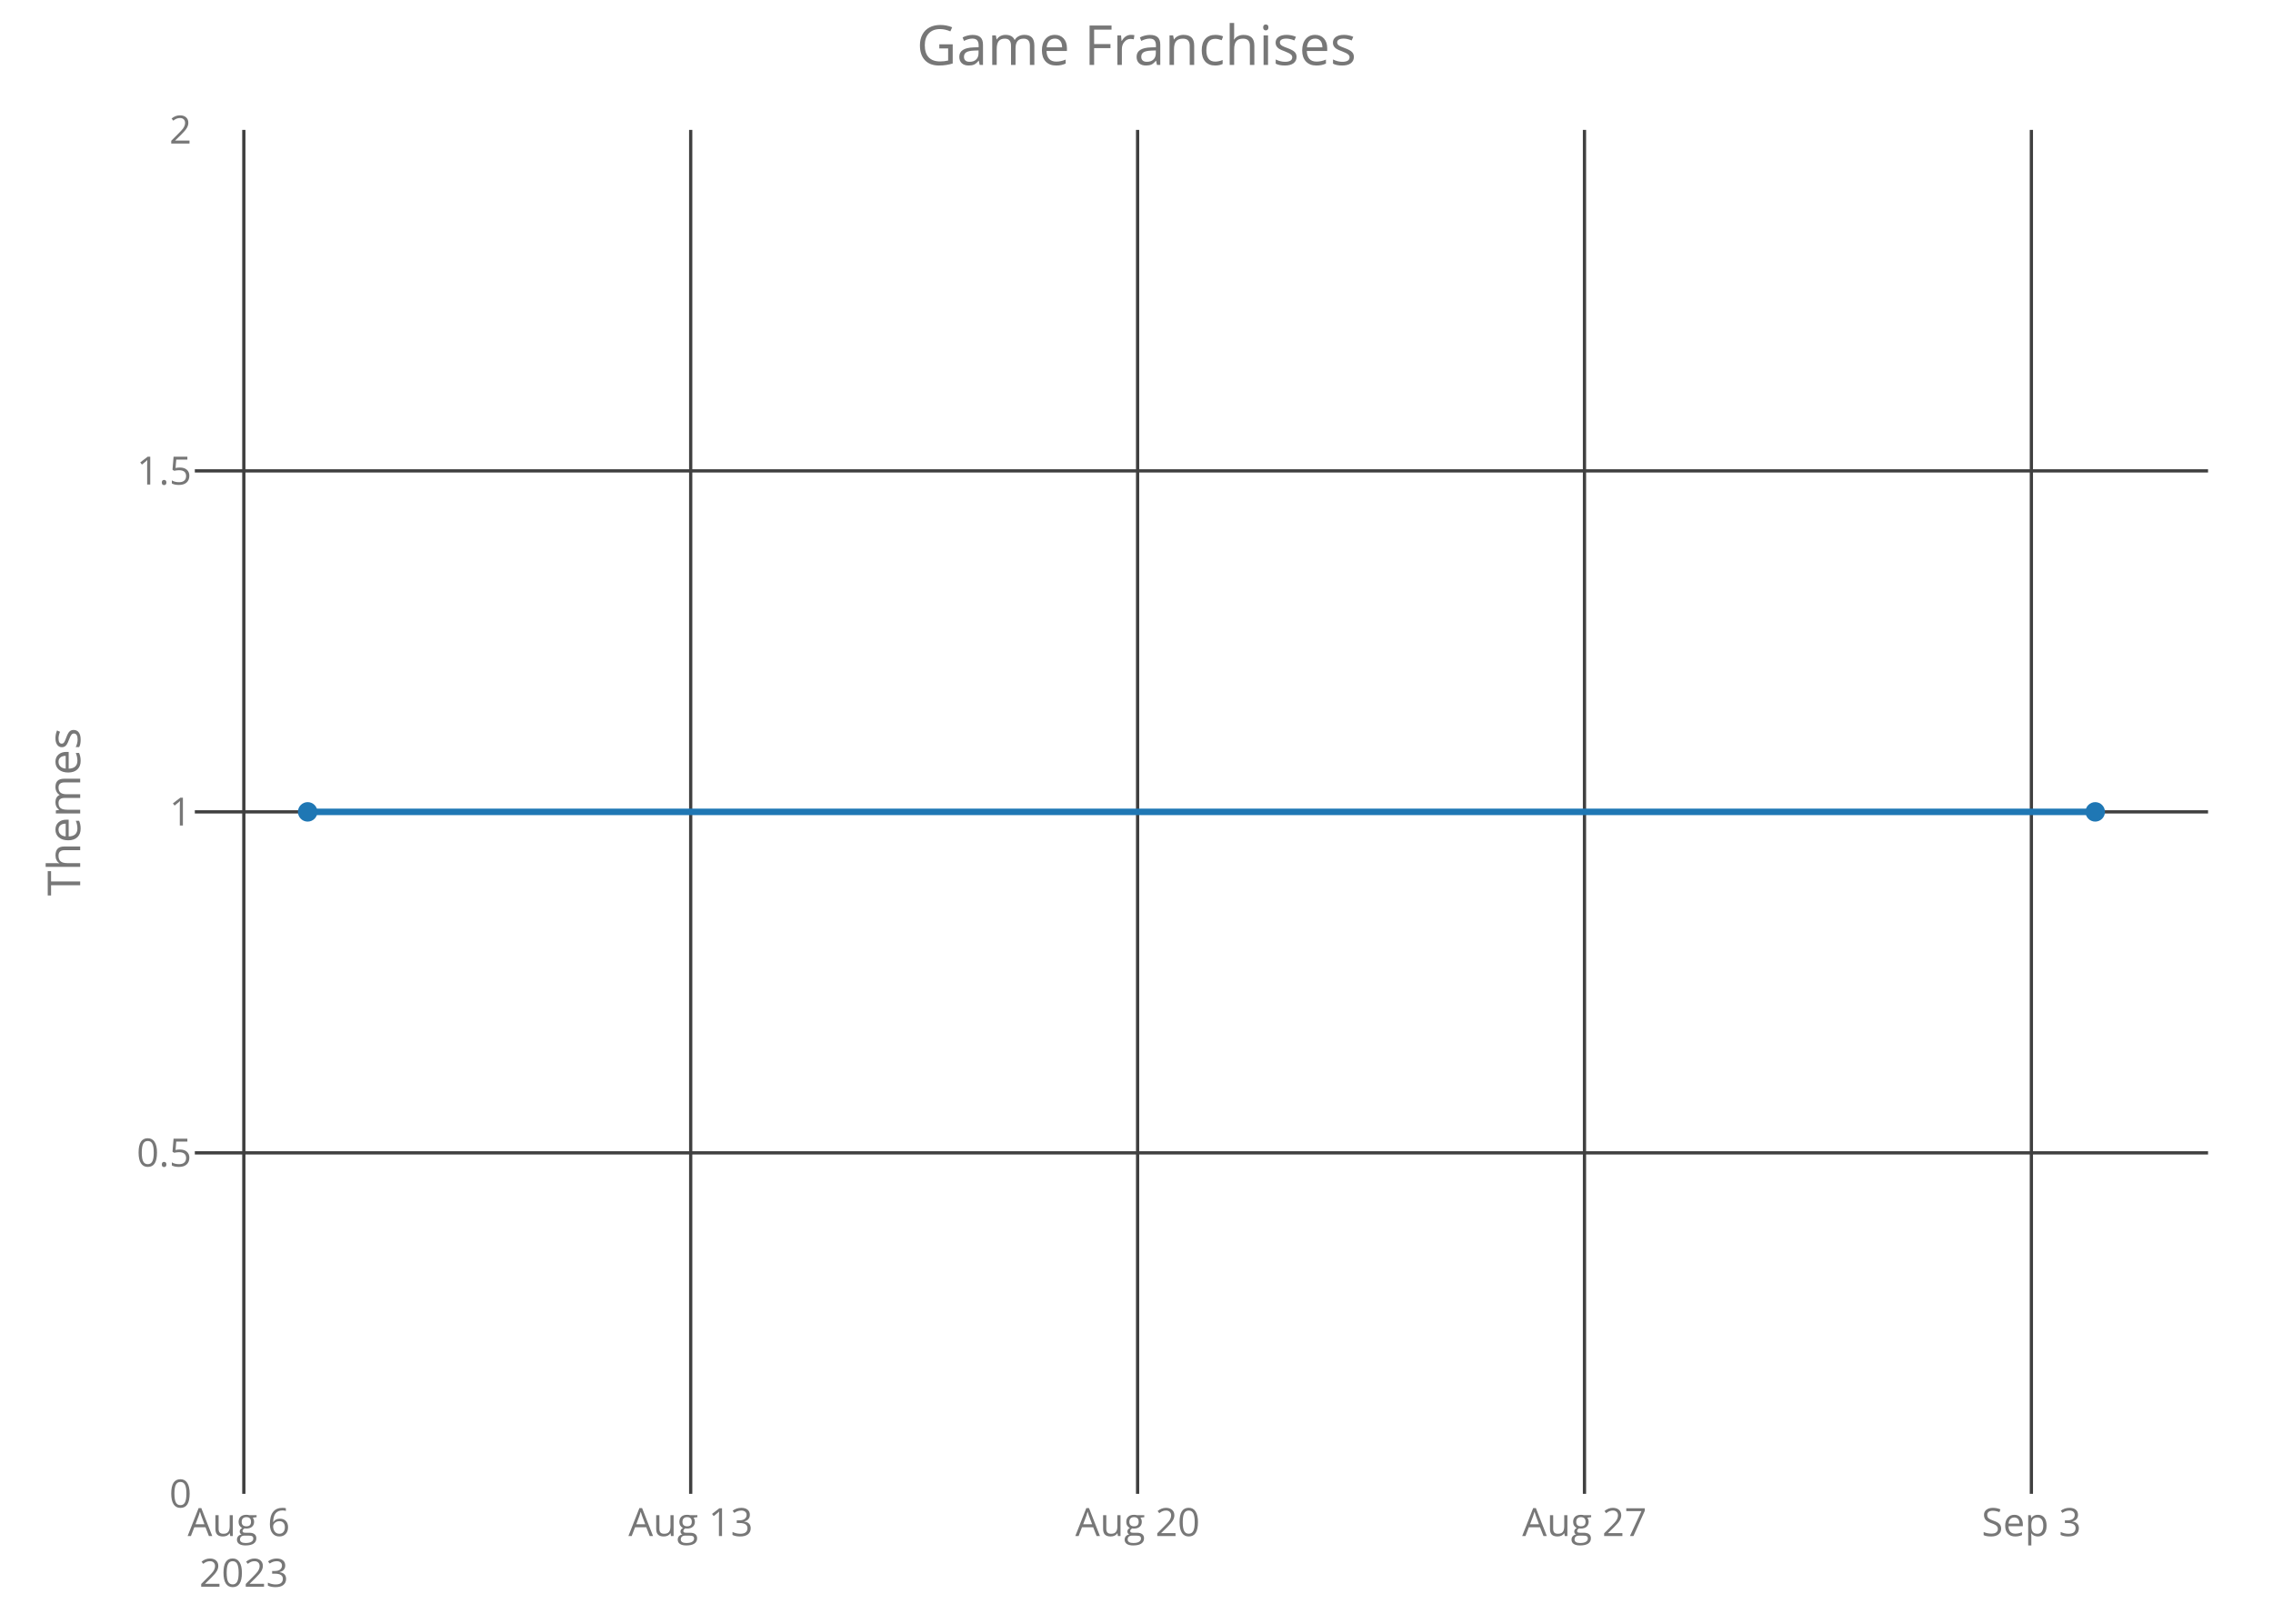
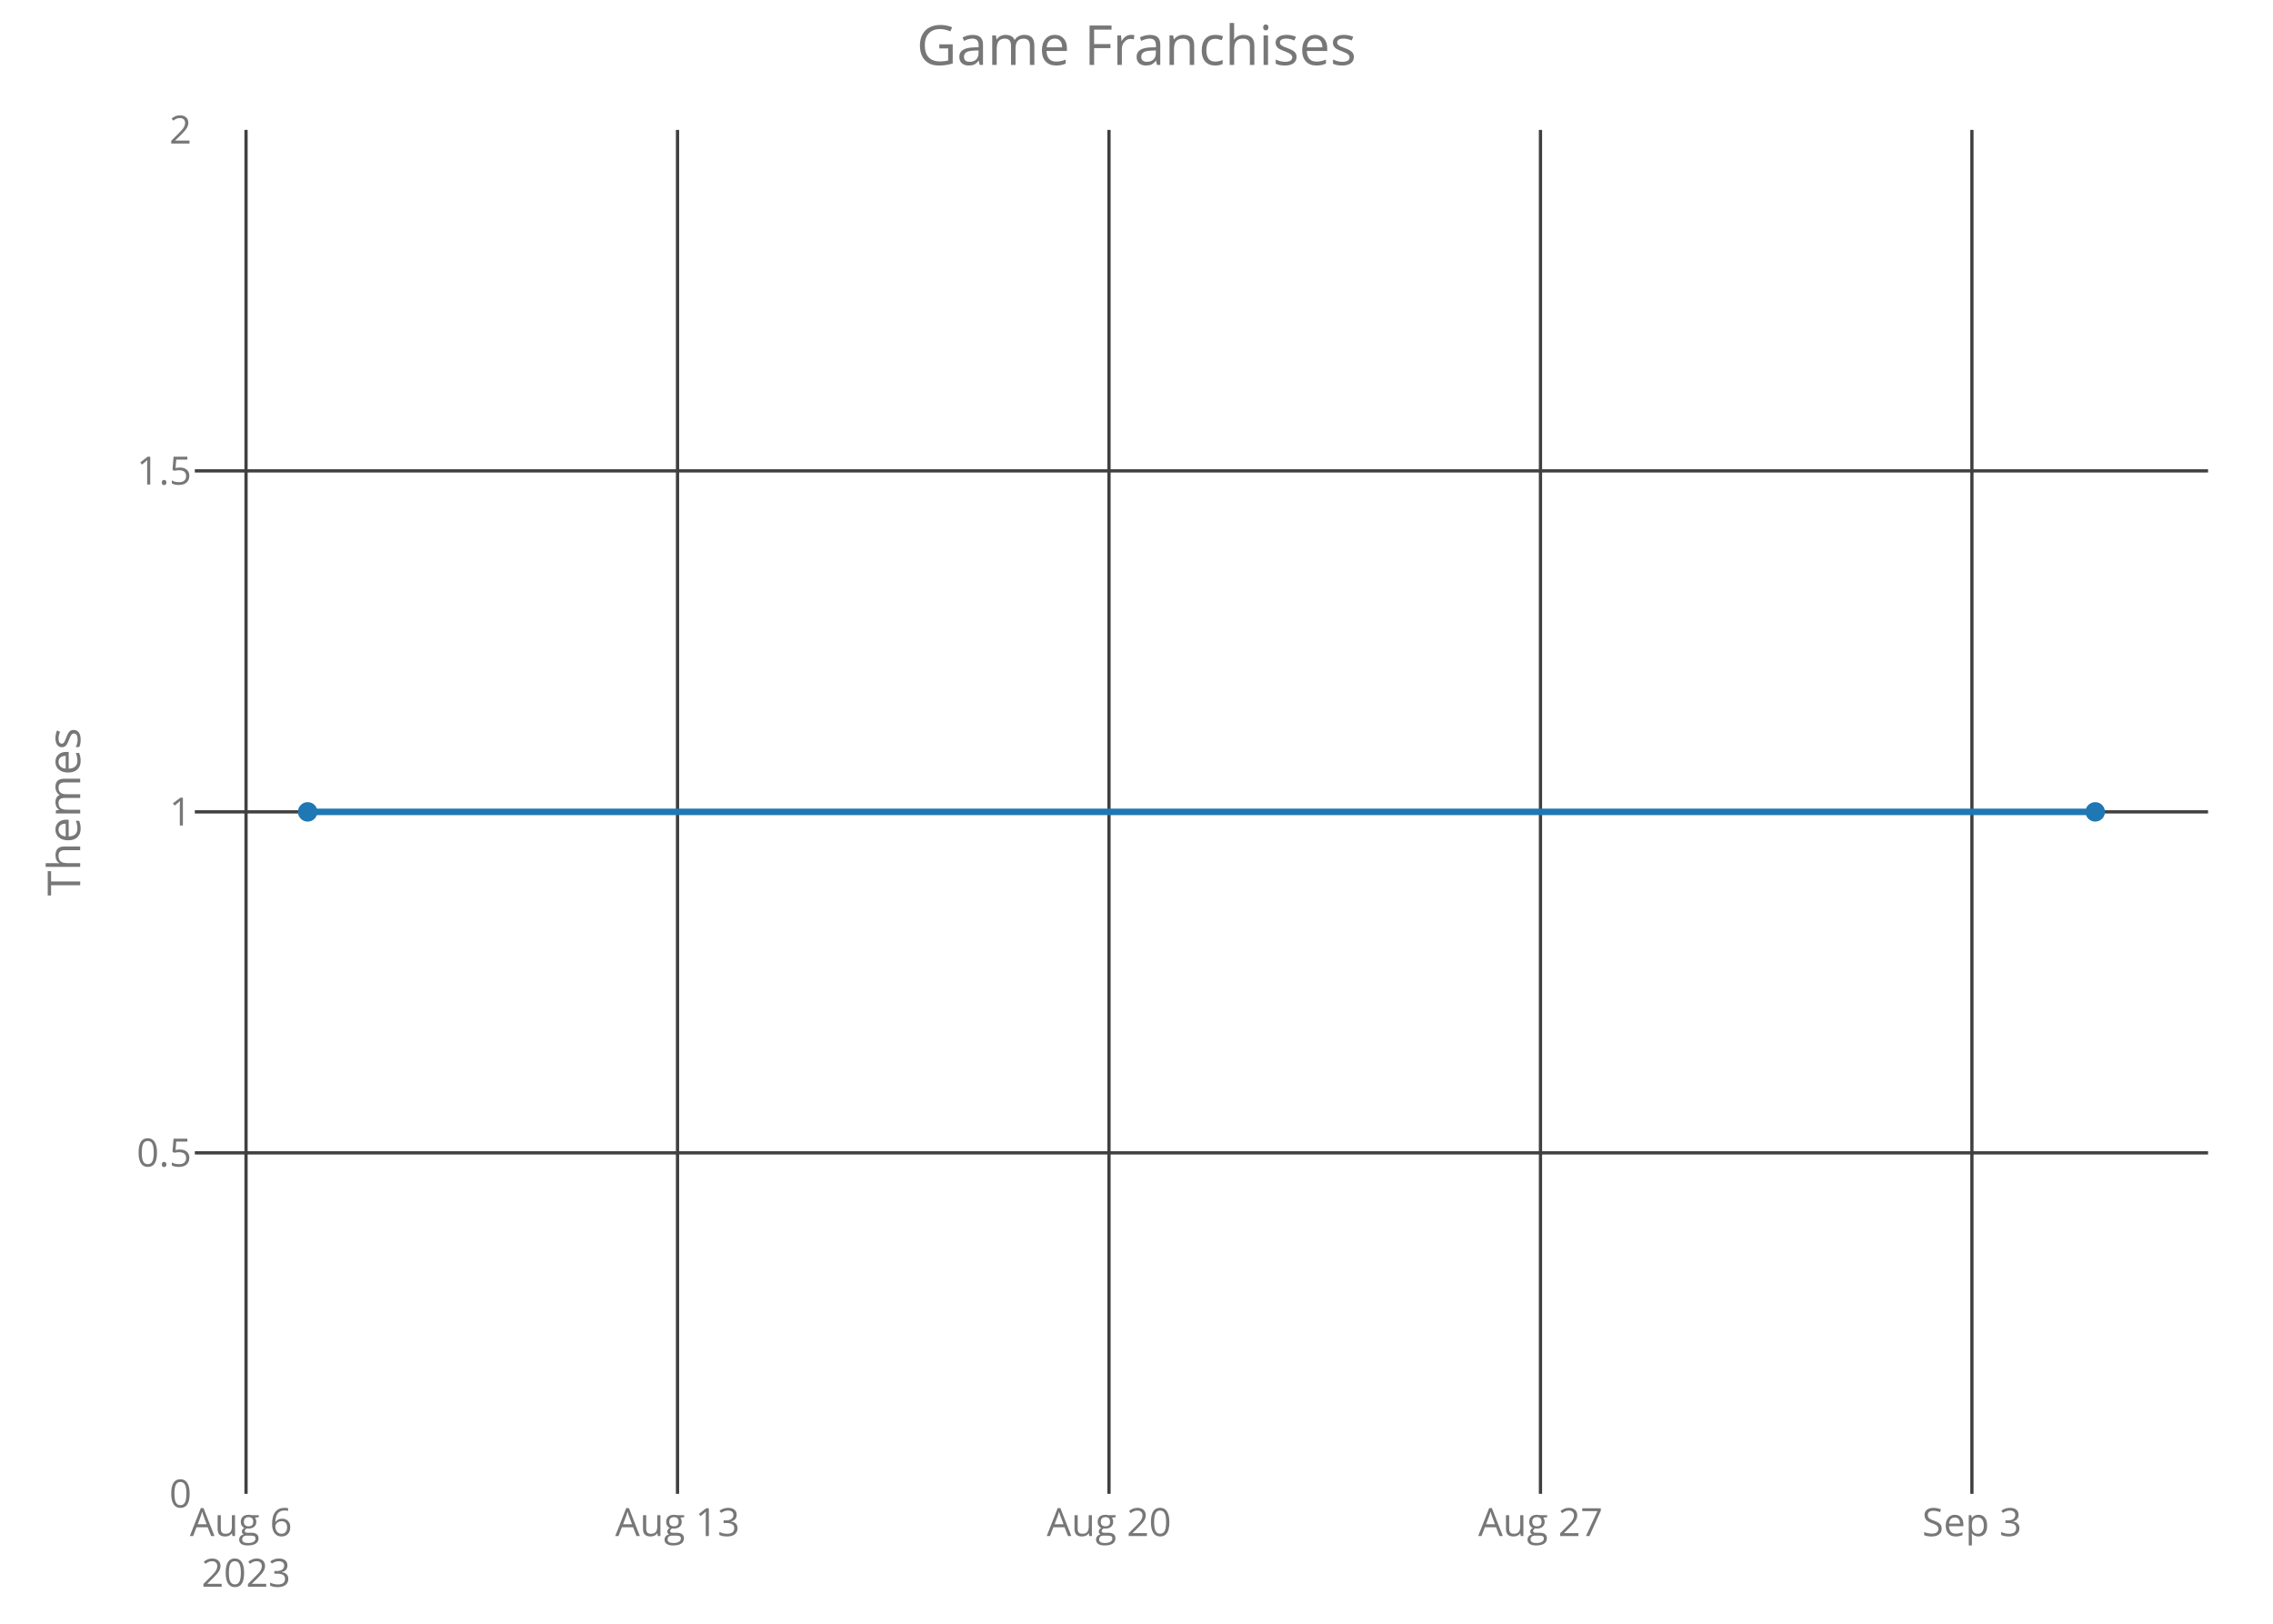
<svg xmlns="http://www.w3.org/2000/svg" class="main-svg" width="700" height="500" style="" viewBox="0 0 700 500">
  <rect x="0" y="0" width="700" height="500" style="fill: rgb(0, 0, 0); fill-opacity: 0;" />
-   <defs id="defs-2122c3">
+   <defs id="defs-c07fbf">
    <g class="clips">
-       <clipPath id="clip2122c3xyplot" class="plotclip">
+       <clipPath id="clipc07fbfxyplot" class="plotclip">
        <rect width="620" height="420" />
      </clipPath>
-       <clipPath class="axesclip" id="clip2122c3x">
+       <clipPath class="axesclip" id="clipc07fbfx">
        <rect x="60" y="0" width="620" height="500" />
      </clipPath>
-       <clipPath class="axesclip" id="clip2122c3y">
+       <clipPath class="axesclip" id="clipc07fbfy">
        <rect x="0" y="40" width="700" height="420" />
      </clipPath>
-       <clipPath class="axesclip" id="clip2122c3xy">
+       <clipPath class="axesclip" id="clipc07fbfxy">
        <rect x="60" y="40" width="620" height="420" />
      </clipPath>
    </g>
    <g class="gradients" />
  </defs>
  <g class="bglayer">
    <rect class="bg" x="60" y="40" width="620" height="420" style="fill: rgb(0, 0, 0); fill-opacity: 0; stroke-width: 0;" />
  </g>
  <g class="layer-below">
    <g class="imagelayer" />
    <g class="shapelayer" />
  </g>
  <g class="cartesianlayer">
    <g class="subplot xy">
      <g class="layer-subplot">
        <g class="shapelayer" />
        <g class="imagelayer" />
      </g>
      <g class="gridlayer">
        <g class="x">
-           <path class="xgrid crisp" transform="translate(75.09,0)" d="M0,40v420" style="stroke: rgb(64, 64, 64); stroke-opacity: 1; stroke-width: 1px;" />
-           <path class="xgrid crisp" transform="translate(212.71,0)" d="M0,40v420" style="stroke: rgb(64, 64, 64); stroke-opacity: 1; stroke-width: 1px;" />
-           <path class="xgrid crisp" transform="translate(350.34,0)" d="M0,40v420" style="stroke: rgb(64, 64, 64); stroke-opacity: 1; stroke-width: 1px;" />
-           <path class="xgrid crisp" transform="translate(487.96,0)" d="M0,40v420" style="stroke: rgb(64, 64, 64); stroke-opacity: 1; stroke-width: 1px;" />
-           <path class="xgrid crisp" transform="translate(625.59,0)" d="M0,40v420" style="stroke: rgb(64, 64, 64); stroke-opacity: 1; stroke-width: 1px;" />
+           <path class="xgrid crisp" transform="translate(75.77,0)" d="M0,40v420" style="stroke: rgb(64, 64, 64); stroke-opacity: 1; stroke-width: 1px;" />
+           <path class="xgrid crisp" transform="translate(208.65,0)" d="M0,40v420" style="stroke: rgb(64, 64, 64); stroke-opacity: 1; stroke-width: 1px;" />
+           <path class="xgrid crisp" transform="translate(341.53,0)" d="M0,40v420" style="stroke: rgb(64, 64, 64); stroke-opacity: 1; stroke-width: 1px;" />
+           <path class="xgrid crisp" transform="translate(474.41,0)" d="M0,40v420" style="stroke: rgb(64, 64, 64); stroke-opacity: 1; stroke-width: 1px;" />
+           <path class="xgrid crisp" transform="translate(607.28,0)" d="M0,40v420" style="stroke: rgb(64, 64, 64); stroke-opacity: 1; stroke-width: 1px;" />
        </g>
        <g class="y">
          <path class="ygrid crisp" transform="translate(0,355)" d="M60,0h620" style="stroke: rgb(64, 64, 64); stroke-opacity: 1; stroke-width: 1px;" />
          <path class="ygrid crisp" transform="translate(0,250)" d="M60,0h620" style="stroke: rgb(64, 64, 64); stroke-opacity: 1; stroke-width: 1px;" />
          <path class="ygrid crisp" transform="translate(0,145)" d="M60,0h620" style="stroke: rgb(64, 64, 64); stroke-opacity: 1; stroke-width: 1px;" />
        </g>
      </g>
      <g class="zerolinelayer" />
      <path class="xlines-below crisp" d="M0,0" style="fill: none;" />
      <path class="ylines-below crisp" d="M0,0" style="fill: none;" />
      <g class="overlines-below" />
      <g class="xaxislayer-below">
        <g class="xtick">
-           <text text-anchor="middle" x="0" y="473" transform="translate(75.09,0)" style="font-family: 'Open Sans'; font-size: 12px; fill: rgb(119, 119, 119); fill-opacity: 1; white-space: pre;">
+           <text text-anchor="middle" x="0" y="473" transform="translate(75.77,0)" style="font-family: 'Open Sans'; font-size: 12px; fill: rgb(119, 119, 119); fill-opacity: 1; white-space: pre;">
            <tspan class="line" dy="0em" x="0" y="473">Aug 6</tspan>
            <tspan class="line" dy="1.3em" x="0" y="473">2023</tspan>
          </text>
        </g>
        <g class="xtick">
-           <text text-anchor="middle" x="0" y="473" transform="translate(212.71,0)" style="font-family: 'Open Sans'; font-size: 12px; fill: rgb(119, 119, 119); fill-opacity: 1; white-space: pre;">Aug 13</text>
+           <text text-anchor="middle" x="0" y="473" transform="translate(208.65,0)" style="font-family: 'Open Sans'; font-size: 12px; fill: rgb(119, 119, 119); fill-opacity: 1; white-space: pre;">Aug 13</text>
        </g>
        <g class="xtick">
-           <text text-anchor="middle" x="0" y="473" transform="translate(350.34,0)" style="font-family: 'Open Sans'; font-size: 12px; fill: rgb(119, 119, 119); fill-opacity: 1; white-space: pre;">Aug 20</text>
+           <text text-anchor="middle" x="0" y="473" transform="translate(341.53,0)" style="font-family: 'Open Sans'; font-size: 12px; fill: rgb(119, 119, 119); fill-opacity: 1; white-space: pre;">Aug 20</text>
        </g>
        <g class="xtick">
-           <text text-anchor="middle" x="0" y="473" transform="translate(487.96,0)" style="font-family: 'Open Sans'; font-size: 12px; fill: rgb(119, 119, 119); fill-opacity: 1; white-space: pre;">Aug 27</text>
+           <text text-anchor="middle" x="0" y="473" transform="translate(474.41,0)" style="font-family: 'Open Sans'; font-size: 12px; fill: rgb(119, 119, 119); fill-opacity: 1; white-space: pre;">Aug 27</text>
        </g>
        <g class="xtick">
-           <text text-anchor="middle" x="0" y="473" transform="translate(625.59,0)" style="font-family: 'Open Sans'; font-size: 12px; fill: rgb(119, 119, 119); fill-opacity: 1; white-space: pre;">Sep 3</text>
+           <text text-anchor="middle" x="0" y="473" transform="translate(607.28,0)" style="font-family: 'Open Sans'; font-size: 12px; fill: rgb(119, 119, 119); fill-opacity: 1; white-space: pre;">Sep 3</text>
        </g>
      </g>
      <g class="yaxislayer-below">
        <g class="ytick">
          <text text-anchor="end" x="59" y="4.2" transform="translate(0,460)" style="font-family: 'Open Sans'; font-size: 12px; fill: rgb(119, 119, 119); fill-opacity: 1; white-space: pre;">0</text>
        </g>
        <g class="ytick">
          <text text-anchor="end" x="59" y="4.2" transform="translate(0,355)" style="font-family: 'Open Sans'; font-size: 12px; fill: rgb(119, 119, 119); fill-opacity: 1; white-space: pre;">0.5</text>
        </g>
        <g class="ytick">
          <text text-anchor="end" x="59" y="4.2" transform="translate(0,250)" style="font-family: 'Open Sans'; font-size: 12px; fill: rgb(119, 119, 119); fill-opacity: 1; white-space: pre;">1</text>
        </g>
        <g class="ytick">
          <text text-anchor="end" x="59" y="4.2" transform="translate(0,145)" style="font-family: 'Open Sans'; font-size: 12px; fill: rgb(119, 119, 119); fill-opacity: 1; white-space: pre;">1.5</text>
        </g>
        <g class="ytick">
          <text text-anchor="end" x="59" y="4.2" transform="translate(0,40)" style="font-family: 'Open Sans'; font-size: 12px; fill: rgb(119, 119, 119); fill-opacity: 1; white-space: pre;">2</text>
        </g>
      </g>
      <g class="overaxes-below" />
-       <g class="plot" transform="translate(60,40)" clip-path="url('#clip2122c3xyplot')">
+       <g class="plot" transform="translate(60,40)" clip-path="url('#clipc07fbfxyplot')">
        <g class="scatterlayer mlayer">
-           <g class="trace scatter trace8dcfb7" style="stroke-miterlimit: 2; opacity: 1;">
+           <g class="trace scatter trace6d14cb" style="stroke-miterlimit: 2; opacity: 1;">
            <g class="fills" />
            <g class="errorbars" />
            <g class="lines">
              <path class="js-line" d="M34.75,210L585.25,210" style="vector-effect: non-scaling-stroke; fill: none; stroke: rgb(31, 119, 180); stroke-opacity: 1; stroke-width: 2px; opacity: 1;" />
            </g>
            <g class="points">
              <path class="point" transform="translate(34.75,210)" d="M3,0A3,3 0 1,1 0,-3A3,3 0 0,1 3,0Z" style="opacity: 1; stroke-width: 0px; fill: rgb(31, 119, 180); fill-opacity: 1;" />
              <path class="point" transform="translate(585.25,210)" d="M3,0A3,3 0 1,1 0,-3A3,3 0 0,1 3,0Z" style="opacity: 1; stroke-width: 0px; fill: rgb(31, 119, 180); fill-opacity: 1;" />
            </g>
            <g class="text" />
          </g>
        </g>
      </g>
      <g class="overplot" />
      <path class="xlines-above" />
      <path class="ylines-above" />
      <g class="overlines-above" />
      <g class="xaxislayer-above" />
      <g class="yaxislayer-above" />
      <g class="overaxes-above" />
    </g>
  </g>
  <g class="polarlayer" />
  <g class="ternarylayer" />
  <g class="geolayer" />
  <g class="funnelarealayer" />
  <g class="pielayer" />
  <g class="treemaplayer" />
  <g class="sunburstlayer" />
  <g class="glimages" />
-   <defs id="topdefs-2122c3">
+   <defs id="topdefs-c07fbf">
    <g class="clips" />
  </defs>
  <g class="layer-above">
    <g class="imagelayer" />
    <g class="shapelayer" />
  </g>
  <g class="infolayer">
    <g class="g-gtitle">
      <text class="gtitle" x="350" y="20" text-anchor="middle" dy="0em" style="font-family: 'Open Sans'; font-size: 17px; fill: rgb(119, 119, 119); opacity: 1; font-weight: normal; white-space: pre;">Game Franchises</text>
    </g>
    <g class="g-xtitle" />
    <g class="g-ytitle">
      <text class="ytitle" transform="rotate(-90,24.7,250)" x="24.7" y="250" text-anchor="middle" style="font-family: 'Open Sans'; font-size: 14px; fill: rgb(119, 119, 119); opacity: 1; font-weight: normal; white-space: pre;">Themes</text>
    </g>
  </g>
</svg>
